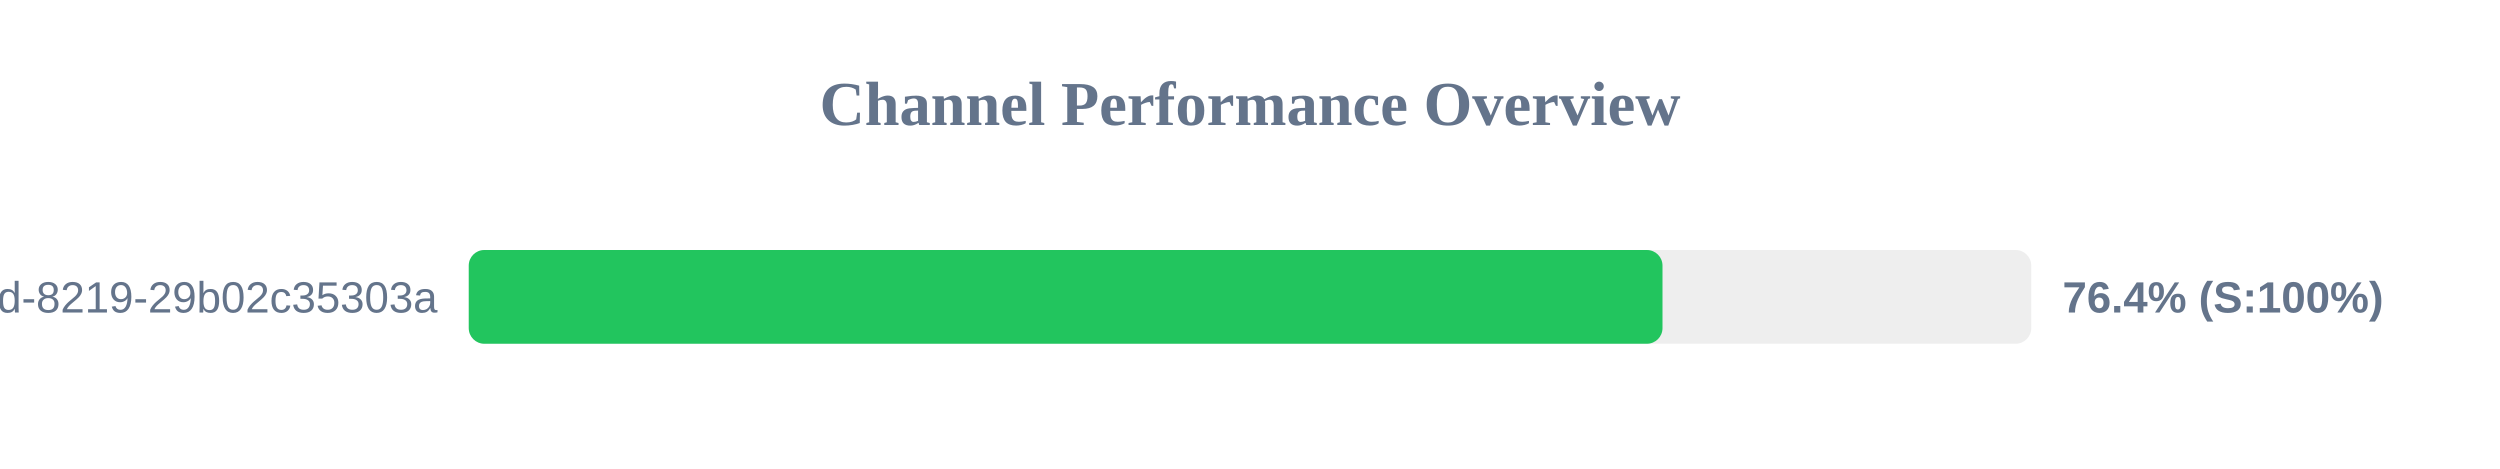
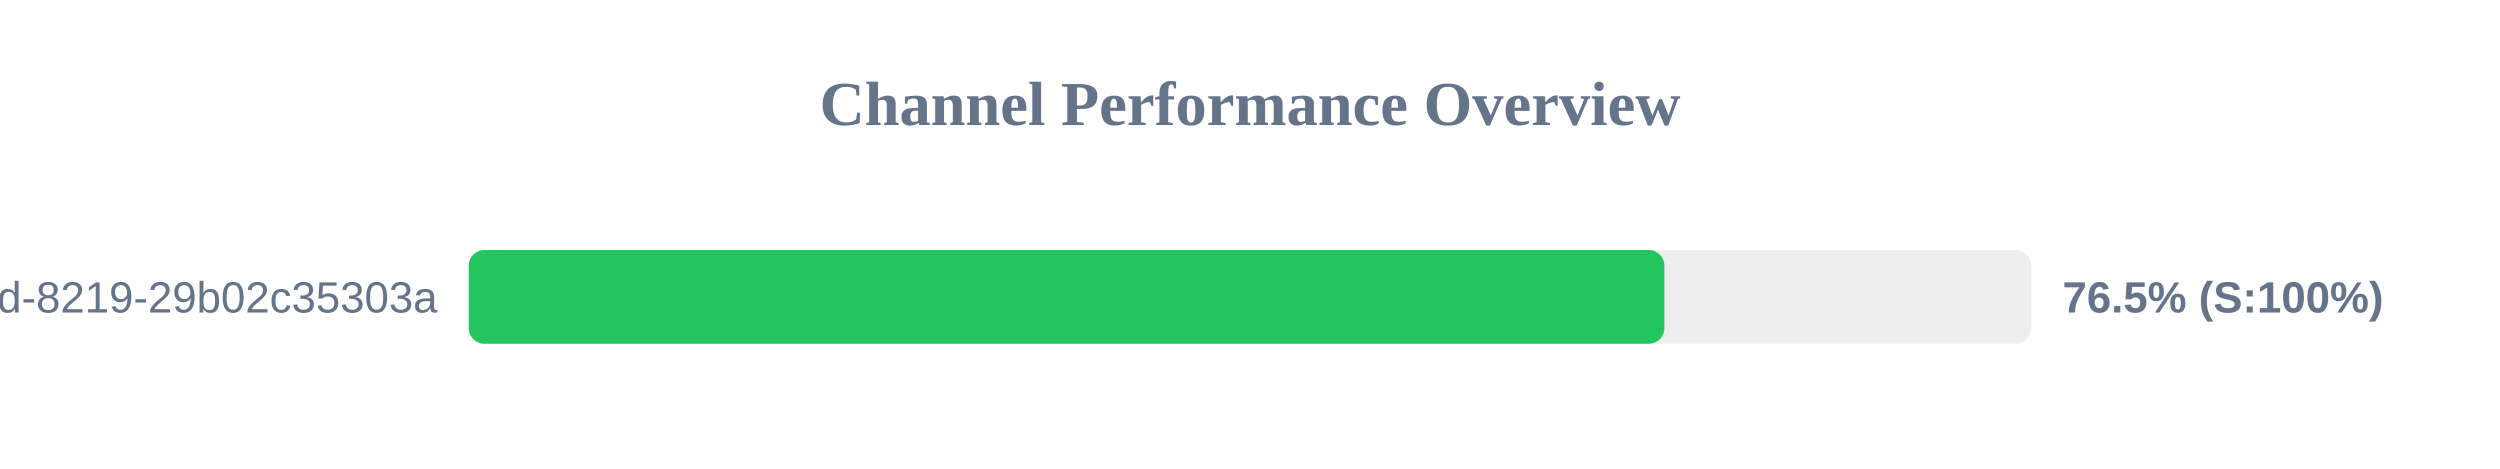
<svg xmlns="http://www.w3.org/2000/svg" width="800" height="150" version="1.1">
  <style>
        .row { font: 14px Arial; fill: #64748b; }
        .score { font: bold 14px Arial; fill: #64748b; }
    </style>
  <text x="400" y="40" text-anchor="middle" font-size="20px" font-weight="bold" fill="#64748b">Channel Performance Overview</text>
  <rect x="150" y="80" width="500" height="30" fill="#eee" rx="5" />
-   <rect x="150" y="80" width="382.0" height="30" fill="#22c55e" rx="5" />
+   <rect x="150" y="80" width="382.6" height="30" fill="#22c55e" rx="5" />
  <text x="140" y="100" text-anchor="end" class="row">?uuid=5eaa121d-4362-444d-8219-29b02c35303a</text>
-   <text x="660" y="100" text-anchor="start" class="score">76.4% (S:100%)</text>
+   <text x="660" y="100" text-anchor="start" class="score">76.5% (S:100%)</text>
</svg>
